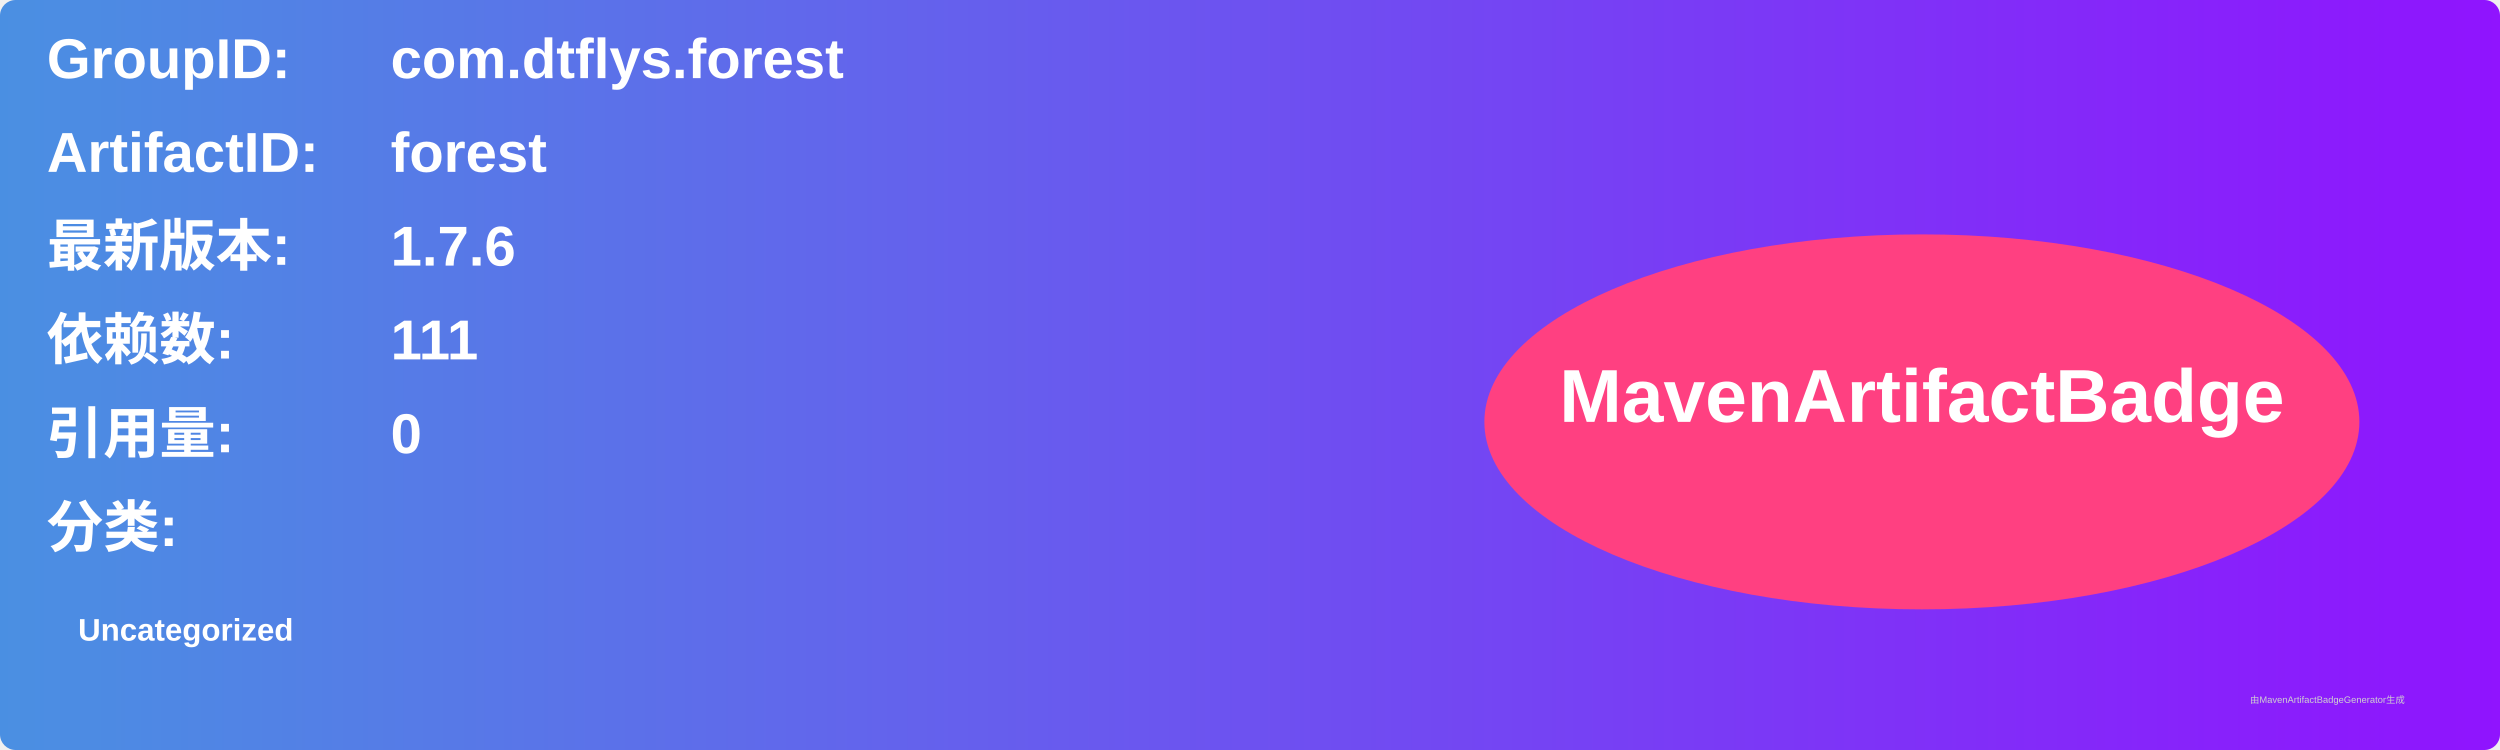
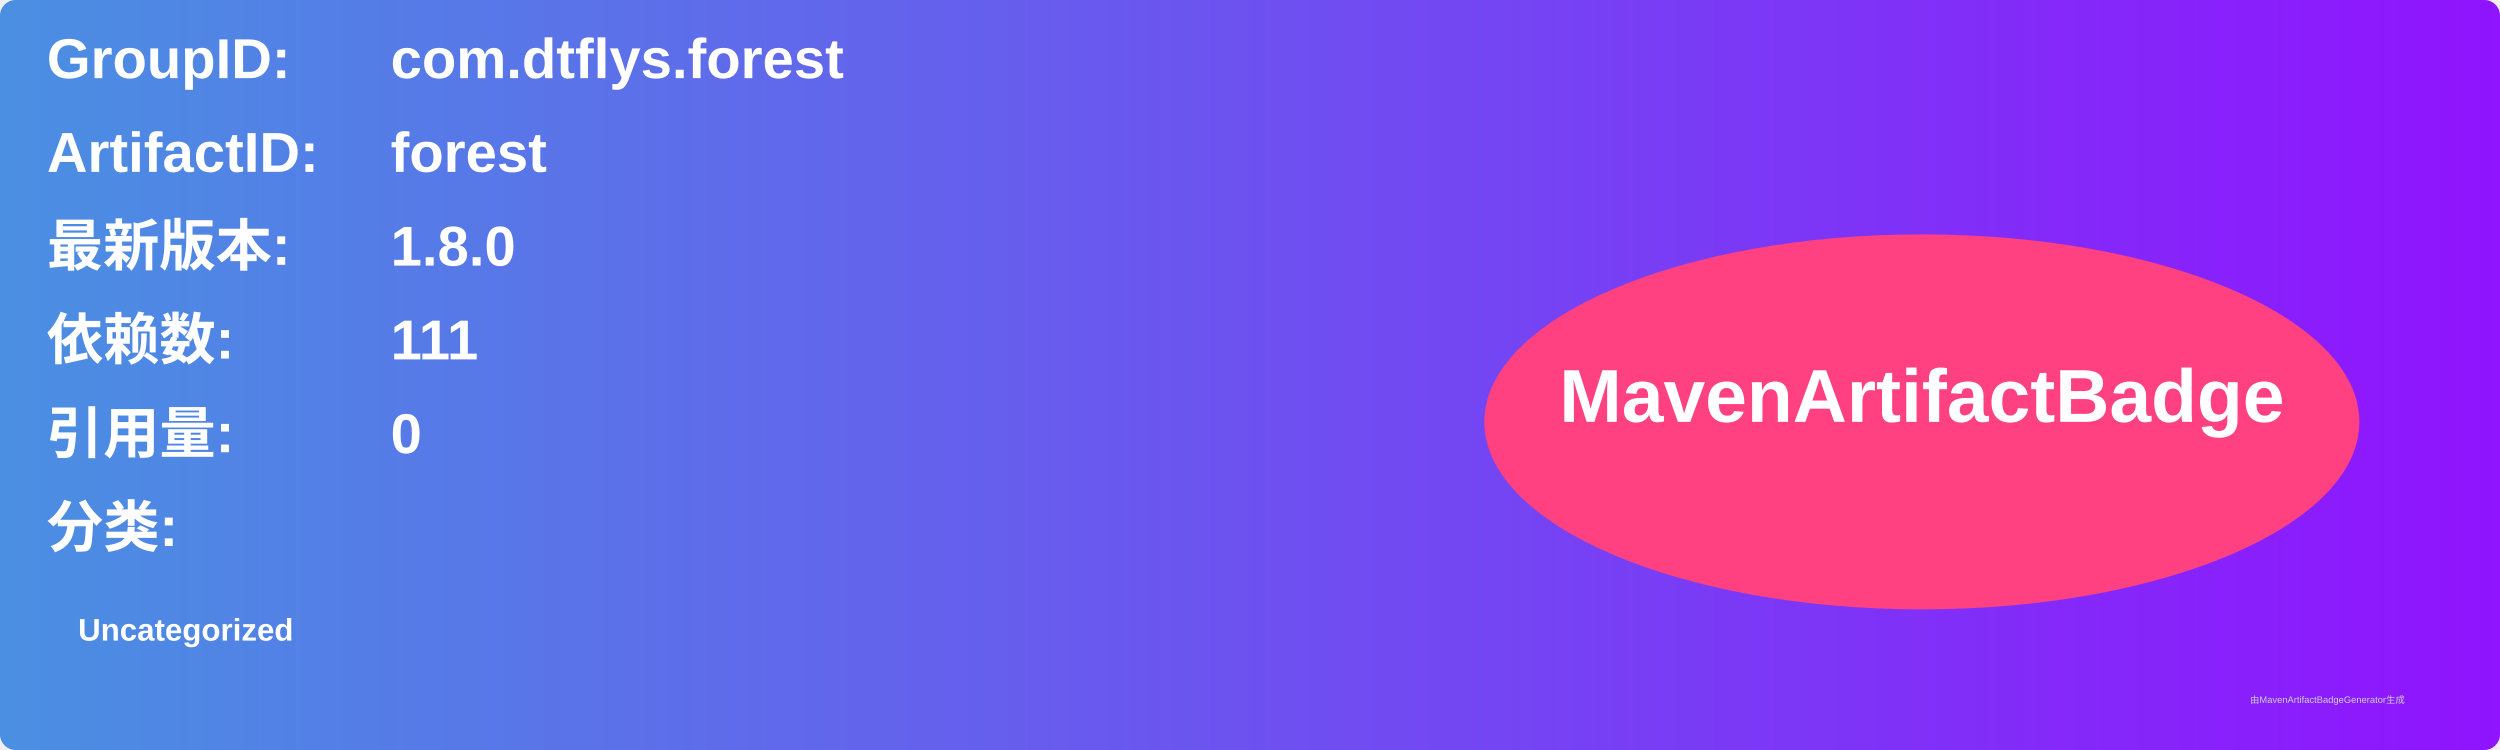
<svg xmlns="http://www.w3.org/2000/svg" width="800" height="240" viewBox="0 0 800 240">
  <linearGradient id="grad" x1="0%" y1="0%" x2="100%" y2="0%">
    <stop offset="0%" stop-color="#4a90e2" />
    <stop offset="100%" stop-color="#9013fe" />
  </linearGradient>
  <rect width="100%" height="100%" rx="5" ry="5" fill="url(#grad)" />
  <g transform="translate(15, 15)">
    <text x="0" y="10" font-family="Arial" font-size="18" fill="white" font-weight="bold" width="260">GroupID:</text>
    <text x="110" y="10" font-family="Arial" font-size="18" fill="white" font-weight="bold" width="460">com.dtflys.forest</text>
    <text x="0" y="40" font-family="Arial" font-size="18" fill="white" font-weight="bold" width="260">ArtifactID:</text>
    <text x="110" y="40" font-family="Arial" font-size="18" fill="white" font-weight="bold" width="460">forest</text>
    <text x="0" y="70" font-family="Arial" font-size="18" fill="white" font-weight="bold">最新版本:</text>
    <text x="110" y="70" font-family="Arial" font-size="18" fill="white" font-weight="bold">
-       <tspan font-weight="bold">1.7.6</tspan>
+       <tspan font-weight="bold">1.8.0</tspan>
    </text>
    <text x="0" y="100" font-family="Arial" font-size="18" fill="white" font-weight="bold">依赖数: </text>
    <text x="110" y="100" font-family="Arial" font-size="18" fill="white">
      <tspan font-weight="bold">111</tspan>
    </text>
    <text x="0" y="130" font-family="Arial" font-size="18" fill="white" font-weight="bold">引用量: </text>
    <text x="110" y="130" font-family="Arial" font-size="18" fill="white">
      <tspan font-weight="bold">0</tspan>
    </text>
    <text x="0" y="160" font-family="Arial" font-size="18" fill="white" font-weight="bold">分类:</text>
    <text x="10" y="190" font-family="Arial" font-size="10" fill="white">
      <tspan font-weight="bold">Uncategorized</tspan>
    </text>
    <ellipse cx="600" cy="120" rx="140" ry="60" fill="#ff4081" />
    <text x="600" y="120" text-anchor="middle" font-family="Arial" font-size="24" fill="white" font-weight="bold">MavenArtifactBadge</text>
  </g>
  <text x="720" y="225" font-family="Arial" font-size="3" fill="#d0d0d0">由MavenArtifactBadgeGenerator生成</text>
</svg>
